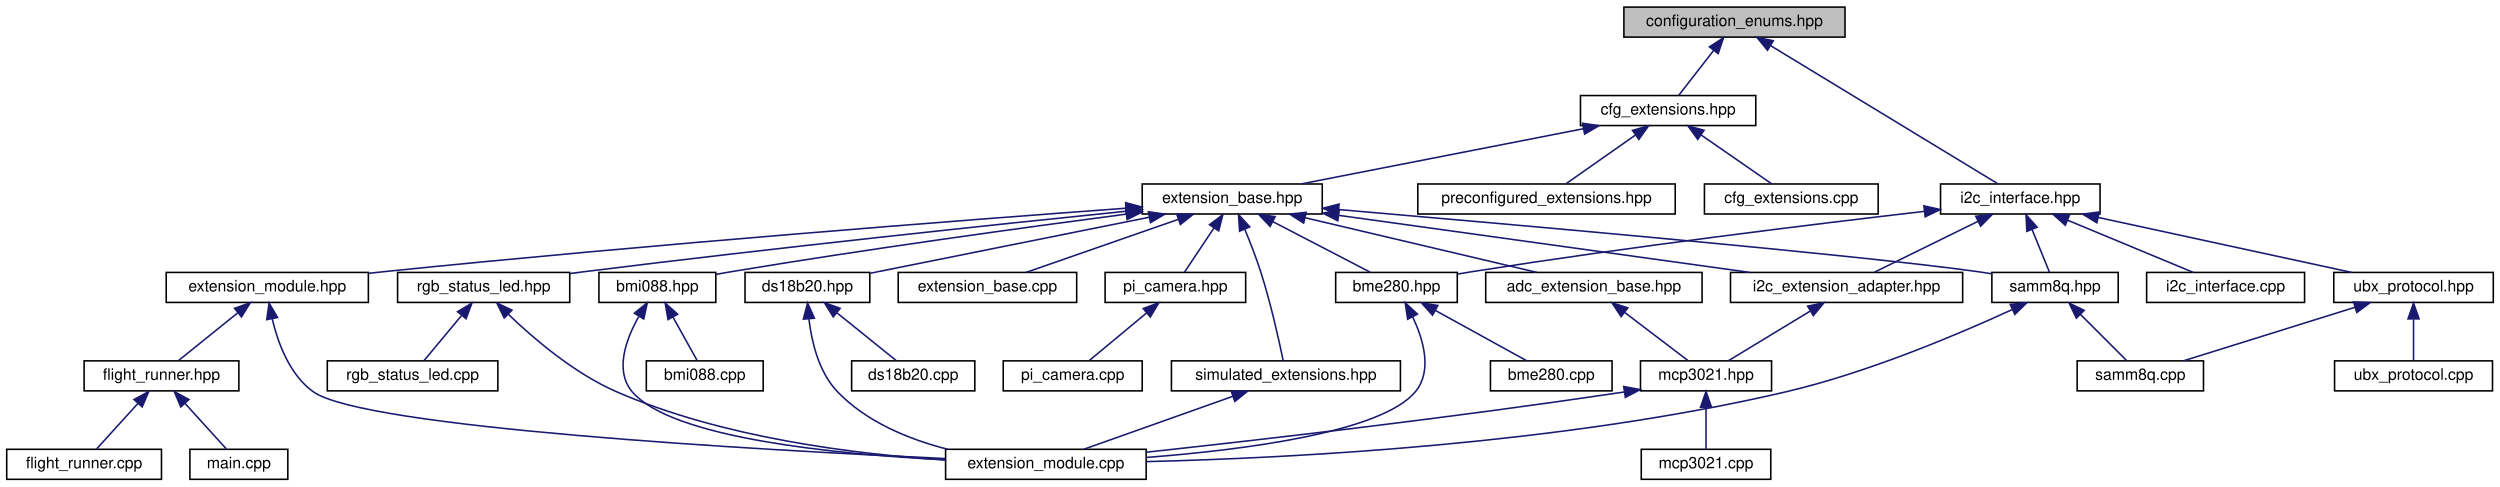
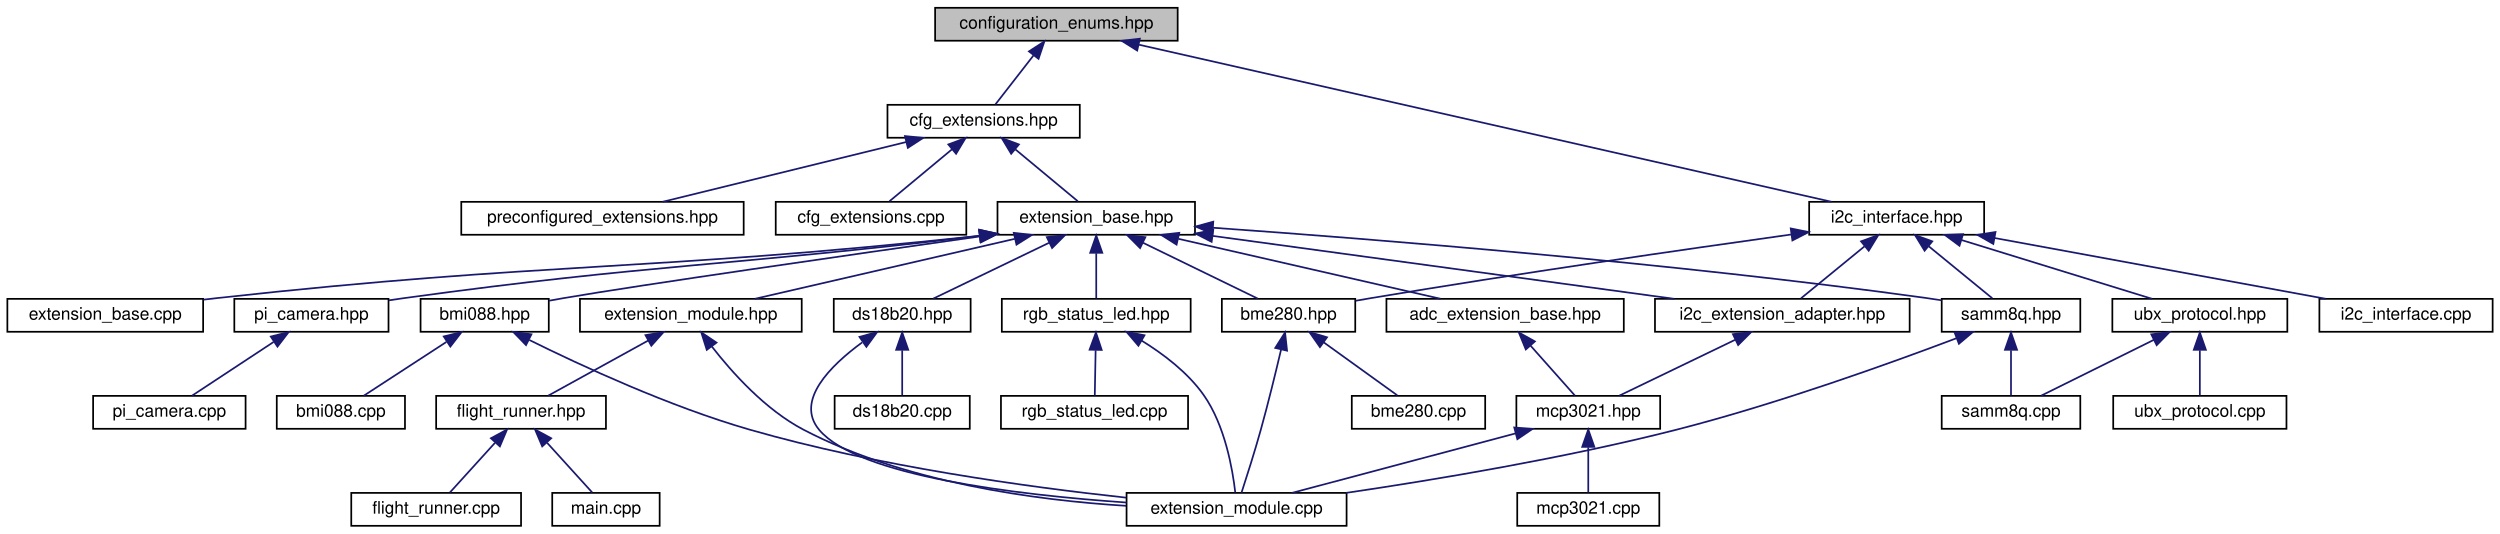
- <svg xmlns="http://www.w3.org/2000/svg" xmlns:xlink="http://www.w3.org/1999/xlink" width="1583pt" height="308pt" viewBox="0.00 0.00 1582.50 308.00">
+ <svg xmlns="http://www.w3.org/2000/svg" xmlns:xlink="http://www.w3.org/1999/xlink" width="1443pt" height="308pt" viewBox="0.00 0.00 1442.50 308.00">
  <g id="graph0" class="graph" transform="scale(1 1) rotate(0) translate(4 304)">
    <g id="node1" class="node">
      <g id="a_node1">
        <a xlink:title=" ">
-           <polygon fill="#bfbfbf" stroke="black" points="1024,-280.5 1024,-299.5 1164,-299.5 1164,-280.5 1024,-280.5" />
-           <text text-anchor="middle" x="1094" y="-287.5" font-family="Helvetica,sans-Serif" font-size="10.00">configuration_enums.hpp</text>
+           <polygon fill="#bfbfbf" stroke="black" points="535.5,-280.5 535.5,-299.5 675.5,-299.5 675.5,-280.5 535.5,-280.5" />
+           <text text-anchor="middle" x="605.5" y="-287.5" font-family="Helvetica,sans-Serif" font-size="10.00">configuration_enums.hpp</text>
        </a>
      </g>
    </g>
    <g id="node2" class="node">
      <g id="a_node2">
        <a xlink:href="cfg__extensions_8hpp.html" target="_top" xlink:title="The header file for the extensions section of the configuration.">
-           <polygon fill="none" stroke="black" points="996.5,-224.5 996.5,-243.5 1107.5,-243.5 1107.5,-224.5 996.5,-224.5" />
-           <text text-anchor="middle" x="1052" y="-231.5" font-family="Helvetica,sans-Serif" font-size="10.00">cfg_extensions.hpp</text>
+           <polygon fill="none" stroke="black" points="508,-224.5 508,-243.5 619,-243.5 619,-224.5 508,-224.5" />
+           <text text-anchor="middle" x="563.5" y="-231.5" font-family="Helvetica,sans-Serif" font-size="10.00">cfg_extensions.hpp</text>
        </a>
      </g>
    </g>
    <g id="edge1" class="edge">
-       <path fill="none" stroke="midnightblue" d="M1080.89,-272.14C1073.57,-262.74 1064.76,-251.4 1058.81,-243.75" />
-       <polygon fill="midnightblue" stroke="midnightblue" points="1078.16,-274.34 1087.06,-280.08 1083.69,-270.04 1078.16,-274.34" />
-     </g>
-     <g id="node29" class="node">
-       <g id="a_node29">
+       <path fill="none" stroke="midnightblue" d="M592.39,-272.14C585.07,-262.74 576.26,-251.4 570.31,-243.75" />
+       <polygon fill="midnightblue" stroke="midnightblue" points="589.66,-274.34 598.56,-280.08 595.19,-270.04 589.66,-274.34" />
+     </g>
+     <g id="node28" class="node">
+       <g id="a_node28">
        <a xlink:href="i2c__interface_8hpp.html" target="_top" xlink:title="A wrapper around I2C communication.">
-           <polygon fill="none" stroke="black" points="1224.5,-168.5 1224.5,-187.5 1325.5,-187.5 1325.5,-168.5 1224.5,-168.5" />
-           <text text-anchor="middle" x="1275" y="-175.5" font-family="Helvetica,sans-Serif" font-size="10.00">i2c_interface.hpp</text>
-         </a>
-       </g>
-     </g>
-     <g id="edge36" class="edge">
-       <path fill="none" stroke="midnightblue" d="M1117.02,-275.01C1155.02,-251.92 1229.73,-206.51 1260.86,-187.59" />
-       <polygon fill="midnightblue" stroke="midnightblue" points="1114.93,-272.18 1108.2,-280.37 1118.57,-278.17 1114.93,-272.18" />
+           <polygon fill="none" stroke="black" points="1040,-168.5 1040,-187.5 1141,-187.5 1141,-168.5 1040,-168.5" />
+           <text text-anchor="middle" x="1090.5" y="-175.5" font-family="Helvetica,sans-Serif" font-size="10.00">i2c_interface.hpp</text>
+         </a>
+       </g>
+     </g>
+     <g id="edge34" class="edge">
+       <path fill="none" stroke="midnightblue" d="M653.2,-278.18C749.54,-256.33 965.6,-207.33 1052.87,-187.53" />
+       <polygon fill="midnightblue" stroke="midnightblue" points="652.13,-274.83 643.15,-280.46 653.68,-281.66 652.13,-274.83" />
    </g>
    <g id="node3" class="node">
      <g id="a_node3">
        <a xlink:href="cfg__extensions_8cpp.html" target="_top" xlink:title="Implements the extensions section of the configuration.">
-           <polygon fill="none" stroke="black" points="1075,-168.5 1075,-187.5 1185,-187.5 1185,-168.5 1075,-168.5" />
-           <text text-anchor="middle" x="1130" y="-175.5" font-family="Helvetica,sans-Serif" font-size="10.00">cfg_extensions.cpp</text>
+           <polygon fill="none" stroke="black" points="443.5,-168.5 443.5,-187.5 553.5,-187.5 553.5,-168.5 443.5,-168.5" />
+           <text text-anchor="middle" x="498.5" y="-175.5" font-family="Helvetica,sans-Serif" font-size="10.00">cfg_extensions.cpp</text>
        </a>
      </g>
    </g>
    <g id="edge2" class="edge">
-       <path fill="none" stroke="midnightblue" d="M1072.77,-218.62C1087.02,-208.76 1105.46,-195.99 1117.5,-187.65" />
-       <polygon fill="midnightblue" stroke="midnightblue" points="1070.76,-215.75 1064.53,-224.32 1074.75,-221.51 1070.76,-215.75" />
+       <path fill="none" stroke="midnightblue" d="M545.23,-217.82C533.58,-208.15 518.9,-195.95 509.13,-187.83" />
+       <polygon fill="midnightblue" stroke="midnightblue" points="543.13,-220.63 553.06,-224.32 547.6,-215.24 543.13,-220.63" />
    </g>
    <g id="node4" class="node">
      <g id="a_node4">
        <a xlink:href="extension__base_8hpp.html" target="_top" xlink:title="The new implementation of the extension system.">
-           <polygon fill="none" stroke="black" points="719,-168.5 719,-187.5 833,-187.5 833,-168.5 719,-168.5" />
-           <text text-anchor="middle" x="776" y="-175.5" font-family="Helvetica,sans-Serif" font-size="10.00">extension_base.hpp</text>
+           <polygon fill="none" stroke="black" points="571.5,-168.5 571.5,-187.5 685.5,-187.5 685.5,-168.5 571.5,-168.5" />
+           <text text-anchor="middle" x="628.5" y="-175.5" font-family="Helvetica,sans-Serif" font-size="10.00">extension_base.hpp</text>
        </a>
      </g>
    </g>
    <g id="edge3" class="edge">
-       <path fill="none" stroke="midnightblue" d="M998.2,-222.47C946.04,-212.27 867.89,-196.98 819.53,-187.52" />
-       <polygon fill="midnightblue" stroke="midnightblue" points="997.78,-225.96 1008.27,-224.44 999.13,-219.09 997.78,-225.96" />
-     </g>
-     <g id="node28" class="node">
-       <g id="a_node28">
+       <path fill="none" stroke="midnightblue" d="M581.77,-217.82C593.42,-208.15 608.1,-195.95 617.87,-187.83" />
+       <polygon fill="midnightblue" stroke="midnightblue" points="579.4,-215.24 573.94,-224.32 583.87,-220.63 579.4,-215.24" />
+     </g>
+     <g id="node27" class="node">
+       <g id="a_node27">
        <a xlink:href="preconfigured__extensions_8hpp.html" target="_top" xlink:title="This file contains preconfigured extension metadata.">
-           <polygon fill="none" stroke="black" points="893.5,-168.5 893.5,-187.5 1056.5,-187.5 1056.5,-168.5 893.5,-168.5" />
-           <text text-anchor="middle" x="975" y="-175.5" font-family="Helvetica,sans-Serif" font-size="10.00">preconfigured_extensions.hpp</text>
-         </a>
-       </g>
-     </g>
-     <g id="edge35" class="edge">
-       <path fill="none" stroke="midnightblue" d="M1031.1,-218.34C1017.09,-208.52 999.12,-195.91 987.34,-187.65" />
-       <polygon fill="midnightblue" stroke="midnightblue" points="1029.43,-221.45 1039.63,-224.32 1033.45,-215.72 1029.43,-221.45" />
+           <polygon fill="none" stroke="black" points="262,-168.5 262,-187.5 425,-187.5 425,-168.5 262,-168.5" />
+           <text text-anchor="middle" x="343.5" y="-175.5" font-family="Helvetica,sans-Serif" font-size="10.00">preconfigured_extensions.hpp</text>
+         </a>
+       </g>
+     </g>
+     <g id="edge33" class="edge">
+       <path fill="none" stroke="midnightblue" d="M518.78,-222.02C477.22,-211.82 416.19,-196.84 378.2,-187.52" />
+       <polygon fill="midnightblue" stroke="midnightblue" points="518.09,-225.46 528.64,-224.44 519.76,-218.66 518.09,-225.46" />
    </g>
    <g id="node5" class="node">
      <g id="a_node5">
        <a xlink:href="adc__extension__base_8hpp.html" target="_top" xlink:title="Generic ADC Extension Wrapper.">
-           <polygon fill="none" stroke="black" points="936.5,-112.5 936.5,-131.5 1073.5,-131.5 1073.5,-112.5 936.5,-112.5" />
-           <text text-anchor="middle" x="1005" y="-119.5" font-family="Helvetica,sans-Serif" font-size="10.00">adc_extension_base.hpp</text>
+           <polygon fill="none" stroke="black" points="796,-112.5 796,-131.5 933,-131.5 933,-112.5 796,-112.5" />
+           <text text-anchor="middle" x="864.5" y="-119.5" font-family="Helvetica,sans-Serif" font-size="10.00">adc_extension_base.hpp</text>
        </a>
      </g>
    </g>
    <g id="edge4" class="edge">
-       <path fill="none" stroke="midnightblue" d="M822.27,-166.09C865.54,-155.89 929.26,-140.86 968.88,-131.52" />
-       <polygon fill="midnightblue" stroke="midnightblue" points="821.22,-162.74 812.29,-168.44 822.82,-169.55 821.22,-162.74" />
+       <path fill="none" stroke="midnightblue" d="M675.91,-166.15C720.5,-155.95 786.35,-140.88 827.28,-131.52" />
+       <polygon fill="midnightblue" stroke="midnightblue" points="674.86,-162.8 665.89,-168.44 676.42,-169.62 674.86,-162.8" />
    </g>
    <g id="node9" class="node">
      <g id="a_node9">
        <a xlink:href="bme280_8hpp.html" target="_top" xlink:title="The BME280 sensor extension.">
-           <polygon fill="none" stroke="black" points="841.5,-112.5 841.5,-131.5 918.5,-131.5 918.5,-112.5 841.5,-112.5" />
-           <text text-anchor="middle" x="880" y="-119.5" font-family="Helvetica,sans-Serif" font-size="10.00">bme280.hpp</text>
+           <polygon fill="none" stroke="black" points="701,-112.5 701,-131.5 778,-131.5 778,-112.5 701,-112.5" />
+           <text text-anchor="middle" x="739.5" y="-119.5" font-family="Helvetica,sans-Serif" font-size="10.00">bme280.hpp</text>
        </a>
      </g>
    </g>
    <g id="edge8" class="edge">
-       <path fill="none" stroke="midnightblue" d="M801.83,-163.59C821.06,-153.61 846.74,-140.27 863.33,-131.65" />
-       <polygon fill="midnightblue" stroke="midnightblue" points="799.97,-160.61 792.71,-168.32 803.2,-166.82 799.97,-160.61" />
+       <path fill="none" stroke="midnightblue" d="M655.51,-163.86C676.09,-153.85 703.84,-140.35 721.71,-131.65" />
+       <polygon fill="midnightblue" stroke="midnightblue" points="653.8,-160.8 646.33,-168.32 656.86,-167.1 653.8,-160.8" />
    </g>
    <g id="node11" class="node">
      <g id="a_node11">
        <a xlink:href="bmi088_8hpp.html" target="_top" xlink:title="Extension for the Bosch BMI088 IMU.">
-           <polygon fill="none" stroke="black" points="375,-112.5 375,-131.5 449,-131.5 449,-112.5 375,-112.5" />
-           <text text-anchor="middle" x="412" y="-119.5" font-family="Helvetica,sans-Serif" font-size="10.00">bmi088.hpp</text>
+           <polygon fill="none" stroke="black" points="238.5,-112.5 238.5,-131.5 312.5,-131.5 312.5,-112.5 238.5,-112.5" />
+           <text text-anchor="middle" x="275.5" y="-119.5" font-family="Helvetica,sans-Serif" font-size="10.00">bmi088.hpp</text>
        </a>
      </g>
    </g>
    <g id="edge11" class="edge">
-       <path fill="none" stroke="midnightblue" d="M708.89,-168.43C644.63,-159.99 545.01,-146.33 459,-132 455.8,-131.47 452.49,-130.89 449.17,-130.29" />
-       <polygon fill="midnightblue" stroke="midnightblue" points="708.52,-171.91 718.89,-169.74 709.43,-164.97 708.52,-171.91" />
+       <path fill="none" stroke="midnightblue" d="M561.34,-167.54C485.33,-156.76 366.28,-139.66 321.5,-132 318.61,-131.51 315.63,-130.97 312.63,-130.42" />
+       <polygon fill="midnightblue" stroke="midnightblue" points="560.91,-171.01 571.31,-168.95 561.9,-164.08 560.91,-171.01" />
    </g>
    <g id="node13" class="node">
      <g id="a_node13">
        <a xlink:href="ds18b20_8hpp.html" target="_top" xlink:title="DS18B20 extension header file.">
-           <polygon fill="none" stroke="black" points="467.5,-112.5 467.5,-131.5 546.5,-131.5 546.5,-112.5 467.5,-112.5" />
-           <text text-anchor="middle" x="507" y="-119.5" font-family="Helvetica,sans-Serif" font-size="10.00">ds18b20.hpp</text>
+           <polygon fill="none" stroke="black" points="477,-112.5 477,-131.5 556,-131.5 556,-112.5 477,-112.5" />
+           <text text-anchor="middle" x="516.5" y="-119.5" font-family="Helvetica,sans-Serif" font-size="10.00">ds18b20.hpp</text>
        </a>
      </g>
    </g>
    <g id="edge14" class="edge">
-       <path fill="none" stroke="midnightblue" d="M723.38,-166.44C671.59,-156.04 593.63,-140.39 546.79,-130.99" />
-       <polygon fill="midnightblue" stroke="midnightblue" points="722.88,-169.91 733.38,-168.44 724.26,-163.04 722.88,-169.91" />
+       <path fill="none" stroke="midnightblue" d="M601.25,-163.86C580.48,-153.85 552.48,-140.35 534.45,-131.65" />
+       <polygon fill="midnightblue" stroke="midnightblue" points="599.98,-167.13 610.51,-168.32 603.02,-160.83 599.98,-167.13" />
    </g>
    <g id="node15" class="node">
      <g id="a_node15">
        <a xlink:href="extension__base_8cpp.html" target="_top" xlink:title="The new implementation of the extension system.">
-           <polygon fill="none" stroke="black" points="564.5,-112.5 564.5,-131.5 677.5,-131.5 677.5,-112.5 564.5,-112.5" />
-           <text text-anchor="middle" x="621" y="-119.5" font-family="Helvetica,sans-Serif" font-size="10.00">extension_base.cpp</text>
+           <polygon fill="none" stroke="black" points="0,-112.5 0,-131.5 113,-131.5 113,-112.5 0,-112.5" />
+           <text text-anchor="middle" x="56.5" y="-119.5" font-family="Helvetica,sans-Serif" font-size="10.00">extension_base.cpp</text>
        </a>
      </g>
    </g>
    <g id="edge17" class="edge">
-       <path fill="none" stroke="midnightblue" d="M741.67,-165.04C712.5,-154.88 671.36,-140.55 645.45,-131.52" />
-       <polygon fill="midnightblue" stroke="midnightblue" points="740.84,-168.46 751.44,-168.44 743.15,-161.85 740.84,-168.46" />
+       <path fill="none" stroke="midnightblue" d="M561.24,-167.92C365.3,-146.92 313.73,-153.14 121.5,-132 118.78,-131.7 116,-131.38 113.2,-131.04" />
+       <polygon fill="midnightblue" stroke="midnightblue" points="560.97,-171.41 571.29,-169.01 561.72,-164.45 560.97,-171.41" />
    </g>
    <g id="node16" class="node">
      <g id="a_node16">
        <a xlink:href="i2c__extension__adapter_8hpp.html" target="_top" xlink:title="Adapter for I2C Extensions.">
-           <polygon fill="none" stroke="black" points="1091.5,-112.5 1091.5,-131.5 1238.5,-131.5 1238.5,-112.5 1091.5,-112.5" />
-           <text text-anchor="middle" x="1165" y="-119.5" font-family="Helvetica,sans-Serif" font-size="10.00">i2c_extension_adapter.hpp</text>
+           <polygon fill="none" stroke="black" points="951,-112.5 951,-131.5 1098,-131.5 1098,-112.5 951,-112.5" />
+           <text text-anchor="middle" x="1024.5" y="-119.5" font-family="Helvetica,sans-Serif" font-size="10.00">i2c_extension_adapter.hpp</text>
        </a>
      </g>
    </g>
    <g id="edge18" class="edge">
-       <path fill="none" stroke="midnightblue" d="M843.44,-167.64C916.69,-157.47 1032.68,-141.37 1103.51,-131.54" />
-       <polygon fill="midnightblue" stroke="midnightblue" points="842.82,-164.19 833.4,-169.03 843.78,-171.12 842.82,-164.19" />
+       <path fill="none" stroke="midnightblue" d="M695.87,-167.81C770.44,-157.64 889.64,-141.39 962.13,-131.5" />
+       <polygon fill="midnightblue" stroke="midnightblue" points="695.09,-164.39 685.66,-169.21 696.04,-171.32 695.09,-164.39" />
    </g>
    <g id="node17" class="node">
      <g id="a_node17">
        <a xlink:href="pi__camera_8hpp.html" target="_top" xlink:title="Raspberry Pi Camera Extension.">
-           <polygon fill="none" stroke="black" points="695.5,-112.5 695.5,-131.5 784.5,-131.5 784.5,-112.5 695.5,-112.5" />
-           <text text-anchor="middle" x="740" y="-119.5" font-family="Helvetica,sans-Serif" font-size="10.00">pi_camera.hpp</text>
+           <polygon fill="none" stroke="black" points="131,-112.5 131,-131.5 220,-131.5 220,-112.5 131,-112.5" />
+           <text text-anchor="middle" x="175.5" y="-119.5" font-family="Helvetica,sans-Serif" font-size="10.00">pi_camera.hpp</text>
        </a>
      </g>
    </g>
    <g id="edge20" class="edge">
-       <path fill="none" stroke="midnightblue" d="M764.38,-159.57C758.18,-150.27 750.83,-139.25 745.83,-131.75" />
-       <polygon fill="midnightblue" stroke="midnightblue" points="761.6,-161.7 770.06,-168.08 767.42,-157.82 761.6,-161.7" />
+       <path fill="none" stroke="midnightblue" d="M561.35,-167.89C413.06,-150.03 373.81,-151.81 229.5,-132 226.49,-131.59 223.38,-131.14 220.26,-130.66" />
+       <polygon fill="midnightblue" stroke="midnightblue" points="560.93,-171.37 571.28,-169.1 561.77,-164.42 560.93,-171.37" />
    </g>
    <g id="node19" class="node">
      <g id="a_node19">
        <a xlink:href="rgb__status__led_8hpp.html" target="_top" xlink:title=" ">
-           <polygon fill="none" stroke="black" points="247.5,-112.5 247.5,-131.5 356.5,-131.5 356.5,-112.5 247.5,-112.5" />
-           <text text-anchor="middle" x="302" y="-119.5" font-family="Helvetica,sans-Serif" font-size="10.00">rgb_status_led.hpp</text>
+           <polygon fill="none" stroke="black" points="574,-112.5 574,-131.5 683,-131.5 683,-112.5 574,-112.5" />
+           <text text-anchor="middle" x="628.5" y="-119.5" font-family="Helvetica,sans-Serif" font-size="10.00">rgb_status_led.hpp</text>
        </a>
      </g>
    </g>
    <g id="edge22" class="edge">
-       <path fill="none" stroke="midnightblue" d="M708.8,-170.26C627.53,-161.96 486.61,-147.1 366,-132 362.99,-131.62 359.91,-131.23 356.8,-130.82" />
-       <polygon fill="midnightblue" stroke="midnightblue" points="708.59,-173.75 718.89,-171.29 709.3,-166.79 708.59,-173.75" />
+       <path fill="none" stroke="midnightblue" d="M628.5,-157.8C628.5,-148.91 628.5,-138.78 628.5,-131.75" />
+       <polygon fill="midnightblue" stroke="midnightblue" points="625,-158.08 628.5,-168.08 632,-158.08 625,-158.08" />
    </g>
    <g id="node21" class="node">
      <g id="a_node21">
        <a xlink:href="samm8q_8hpp.html" target="_top" xlink:title="SAM-M8Q GPS extension (I2C).">
-           <polygon fill="none" stroke="black" points="1257,-112.5 1257,-131.5 1337,-131.5 1337,-112.5 1257,-112.5" />
-           <text text-anchor="middle" x="1297" y="-119.5" font-family="Helvetica,sans-Serif" font-size="10.00">samm8q.hpp</text>
+           <polygon fill="none" stroke="black" points="1116.5,-112.5 1116.5,-131.5 1196.5,-131.5 1196.5,-112.5 1116.5,-112.5" />
+           <text text-anchor="middle" x="1156.5" y="-119.5" font-family="Helvetica,sans-Serif" font-size="10.00">samm8q.hpp</text>
        </a>
      </g>
    </g>
    <g id="edge25" class="edge">
-       <path fill="none" stroke="midnightblue" d="M843.49,-171.29C954.69,-161.77 1171.71,-142.62 1248,-132 1250.91,-131.59 1253.92,-131.14 1256.93,-130.65" />
-       <polygon fill="midnightblue" stroke="midnightblue" points="843.06,-167.82 833.39,-172.16 843.65,-174.79 843.06,-167.82" />
+       <path fill="none" stroke="midnightblue" d="M695.94,-172.54C788.86,-165.98 961.36,-152.24 1107.5,-132 1110.41,-131.6 1113.42,-131.14 1116.44,-130.66" />
+       <polygon fill="midnightblue" stroke="midnightblue" points="695.56,-169.06 685.83,-173.25 696.05,-176.04 695.56,-169.06" />
    </g>
    <g id="node23" class="node">
      <g id="a_node23">
-         <a xlink:href="simulated__extensions_8hpp.html" target="_top" xlink:title="This contains the simulated extensions for testing the flight system.">
-           <polygon fill="none" stroke="black" points="737.5,-56.5 737.5,-75.5 882.5,-75.5 882.5,-56.5 737.5,-56.5" />
-           <text text-anchor="middle" x="810" y="-63.5" font-family="Helvetica,sans-Serif" font-size="10.00">simulated_extensions.hpp</text>
+         <a xlink:href="extension__module_8hpp.html" target="_top" xlink:title="This is the header file for the new extension module.">
+           <polygon fill="none" stroke="black" points="330.5,-112.5 330.5,-131.5 458.5,-131.5 458.5,-112.5 330.5,-112.5" />
+           <text text-anchor="middle" x="394.5" y="-119.5" font-family="Helvetica,sans-Serif" font-size="10.00">extension_module.hpp</text>
        </a>
      </g>
    </g>
    <g id="edge28" class="edge">
-       <path fill="none" stroke="midnightblue" d="M783.9,-158.93C787.28,-150.79 791.1,-141.01 794,-132 800.4,-112.08 805.71,-88.04 808.3,-75.52" />
-       <polygon fill="midnightblue" stroke="midnightblue" points="780.66,-157.6 779.96,-168.17 787.1,-160.34 780.66,-157.6" />
-     </g>
-     <g id="node24" class="node">
-       <g id="a_node24">
-         <a xlink:href="extension__module_8hpp.html" target="_top" xlink:title="This is the header file for the new extension module.">
-           <polygon fill="none" stroke="black" points="101,-112.5 101,-131.5 229,-131.5 229,-112.5 101,-112.5" />
-           <text text-anchor="middle" x="165" y="-119.5" font-family="Helvetica,sans-Serif" font-size="10.00">extension_module.hpp</text>
-         </a>
-       </g>
-     </g>
-     <g id="edge30" class="edge">
-       <path fill="none" stroke="midnightblue" d="M708.57,-172.16C606.75,-164.68 407.71,-149.32 239,-132 235.78,-131.67 232.49,-131.32 229.16,-130.95" />
-       <polygon fill="midnightblue" stroke="midnightblue" points="708.48,-175.67 718.71,-172.91 709,-168.69 708.48,-175.67" />
+       <path fill="none" stroke="midnightblue" d="M581.5,-166.15C537.28,-155.95 471.98,-140.88 431.4,-131.52" />
+       <polygon fill="midnightblue" stroke="midnightblue" points="580.89,-169.61 591.42,-168.44 582.47,-162.78 580.89,-169.61" />
    </g>
    <g id="node6" class="node">
      <g id="a_node6">
        <a xlink:href="mcp3021_8hpp.html" target="_top" xlink:title="MCP3021 I2C ADC Driver.">
-           <polygon fill="none" stroke="black" points="1034.5,-56.5 1034.5,-75.5 1117.5,-75.5 1117.5,-56.5 1034.5,-56.5" />
-           <text text-anchor="middle" x="1076" y="-63.5" font-family="Helvetica,sans-Serif" font-size="10.00">mcp3021.hpp</text>
+           <polygon fill="none" stroke="black" points="871,-56.5 871,-75.5 954,-75.5 954,-56.5 871,-56.5" />
+           <text text-anchor="middle" x="912.5" y="-63.5" font-family="Helvetica,sans-Serif" font-size="10.00">mcp3021.hpp</text>
        </a>
      </g>
    </g>
    <g id="edge5" class="edge">
-       <path fill="none" stroke="midnightblue" d="M1024.59,-106.1C1037.37,-96.38 1053.61,-84.03 1064.39,-75.83" />
-       <polygon fill="midnightblue" stroke="midnightblue" points="1022.25,-103.48 1016.41,-112.32 1026.49,-109.06 1022.25,-103.48" />
+       <path fill="none" stroke="midnightblue" d="M879.23,-104.43C887.64,-94.97 897.85,-83.48 904.72,-75.75" />
+       <polygon fill="midnightblue" stroke="midnightblue" points="876.45,-102.28 872.43,-112.08 881.69,-106.93 876.45,-102.28" />
    </g>
    <g id="node7" class="node">
      <g id="a_node7">
        <a xlink:href="mcp3021_8cpp.html" target="_top" xlink:title="MCP3021 I2C ADC Driver.">
-           <polygon fill="none" stroke="black" points="1035,-0.5 1035,-19.5 1117,-19.5 1117,-0.5 1035,-0.5" />
-           <text text-anchor="middle" x="1076" y="-7.5" font-family="Helvetica,sans-Serif" font-size="10.00">mcp3021.cpp</text>
+           <polygon fill="none" stroke="black" points="871.5,-0.5 871.5,-19.5 953.5,-19.5 953.5,-0.5 871.5,-0.5" />
+           <text text-anchor="middle" x="912.5" y="-7.5" font-family="Helvetica,sans-Serif" font-size="10.00">mcp3021.cpp</text>
        </a>
      </g>
    </g>
    <g id="edge6" class="edge">
-       <path fill="none" stroke="midnightblue" d="M1076,-45.8C1076,-36.91 1076,-26.78 1076,-19.75" />
-       <polygon fill="midnightblue" stroke="midnightblue" points="1072.5,-46.08 1076,-56.08 1079.5,-46.08 1072.5,-46.08" />
+       <path fill="none" stroke="midnightblue" d="M912.5,-45.8C912.5,-36.91 912.5,-26.78 912.5,-19.75" />
+       <polygon fill="midnightblue" stroke="midnightblue" points="909,-46.08 912.5,-56.08 916,-46.08 909,-46.08" />
    </g>
    <g id="node8" class="node">
      <g id="a_node8">
        <a xlink:href="extension__module_8cpp.html" target="_top" xlink:title="The implementation of the new extension module.">
-           <polygon fill="none" stroke="black" points="594.5,-0.5 594.5,-19.5 721.5,-19.5 721.5,-0.5 594.5,-0.5" />
-           <text text-anchor="middle" x="658" y="-7.5" font-family="Helvetica,sans-Serif" font-size="10.00">extension_module.cpp</text>
+           <polygon fill="none" stroke="black" points="646,-0.5 646,-19.5 773,-19.5 773,-0.5 646,-0.5" />
+           <text text-anchor="middle" x="709.5" y="-7.5" font-family="Helvetica,sans-Serif" font-size="10.00">extension_module.cpp</text>
        </a>
      </g>
    </g>
    <g id="edge7" class="edge">
-       <path fill="none" stroke="midnightblue" d="M1024.18,-55.79C912.31,-39.09 792.97,-25.41 721.64,-17.68" />
-       <polygon fill="midnightblue" stroke="midnightblue" points="1023.88,-59.28 1034.29,-57.31 1024.92,-52.36 1023.88,-59.28" />
+       <path fill="none" stroke="midnightblue" d="M870.51,-53.83C832.18,-43.63 776.35,-28.78 741.52,-19.52" />
+       <polygon fill="midnightblue" stroke="midnightblue" points="869.77,-57.26 880.33,-56.44 871.57,-50.49 869.77,-57.26" />
    </g>
    <g id="edge10" class="edge">
-       <path fill="none" stroke="midnightblue" d="M890.18,-103.48C897,-89.17 902.93,-69.23 892,-56 870.76,-30.28 783.44,-19.11 721.71,-14.36" />
-       <polygon fill="midnightblue" stroke="midnightblue" points="887.08,-101.85 885.5,-112.33 893.27,-105.12 887.08,-101.85" />
+       <path fill="none" stroke="midnightblue" d="M735.15,-102.06C732.09,-89.05 727.79,-71.41 723.5,-56 719.95,-43.23 715.28,-28.6 712.34,-19.58" />
+       <polygon fill="midnightblue" stroke="midnightblue" points="731.82,-103.18 737.49,-112.12 738.64,-101.59 731.82,-103.18" />
    </g>
    <g id="node10" class="node">
      <g id="a_node10">
        <a xlink:href="bme280_8cpp.html" target="_top" xlink:title="BME280 sensor extension.">
-           <polygon fill="none" stroke="black" points="939.5,-56.5 939.5,-75.5 1016.5,-75.5 1016.5,-56.5 939.5,-56.5" />
-           <text text-anchor="middle" x="978" y="-63.5" font-family="Helvetica,sans-Serif" font-size="10.00">bme280.cpp</text>
+           <polygon fill="none" stroke="black" points="776,-56.5 776,-75.5 853,-75.5 853,-56.5 776,-56.5" />
+           <text text-anchor="middle" x="814.5" y="-63.5" font-family="Helvetica,sans-Serif" font-size="10.00">bme280.cpp</text>
        </a>
      </g>
    </g>
    <g id="edge9" class="edge">
-       <path fill="none" stroke="midnightblue" d="M904.59,-107.45C922.68,-97.48 946.73,-84.23 962.29,-75.65" />
-       <polygon fill="midnightblue" stroke="midnightblue" points="902.81,-104.43 895.75,-112.32 906.19,-110.56 902.81,-104.43" />
+       <path fill="none" stroke="midnightblue" d="M759.81,-106.38C773.36,-96.62 790.74,-84.11 802.23,-75.83" />
+       <polygon fill="midnightblue" stroke="midnightblue" points="757.62,-103.64 751.55,-112.32 761.71,-109.32 757.62,-103.64" />
    </g>
    <g id="edge13" class="edge">
-       <path fill="none" stroke="midnightblue" d="M400.18,-103.51C392.14,-89.22 384.8,-69.28 396,-56 420.87,-26.49 525.08,-16.33 594.33,-12.84" />
-       <polygon fill="midnightblue" stroke="midnightblue" points="397.41,-105.68 405.64,-112.35 403.37,-102 397.41,-105.68" />
+       <path fill="none" stroke="midnightblue" d="M301.27,-107.76C331.12,-92.96 382.15,-69.34 428.5,-56 501.5,-34.99 588.17,-22.98 645.76,-16.75" />
+       <polygon fill="midnightblue" stroke="midnightblue" points="299.36,-104.8 291.99,-112.41 302.5,-111.05 299.36,-104.8" />
    </g>
    <g id="node12" class="node">
      <g id="a_node12">
        <a xlink:href="bmi088_8cpp.html" target="_top" xlink:title="Implementation of the BMI088 extension.">
-           <polygon fill="none" stroke="black" points="405,-56.5 405,-75.5 479,-75.5 479,-56.5 405,-56.5" />
-           <text text-anchor="middle" x="442" y="-63.5" font-family="Helvetica,sans-Serif" font-size="10.00">bmi088.cpp</text>
+           <polygon fill="none" stroke="black" points="155.5,-56.5 155.5,-75.5 229.5,-75.5 229.5,-56.5 155.5,-56.5" />
+           <text text-anchor="middle" x="192.5" y="-63.5" font-family="Helvetica,sans-Serif" font-size="10.00">bmi088.cpp</text>
        </a>
      </g>
    </g>
    <g id="edge12" class="edge">
-       <path fill="none" stroke="midnightblue" d="M421.85,-103.27C426.97,-94.05 433.02,-83.17 437.14,-75.75" />
-       <polygon fill="midnightblue" stroke="midnightblue" points="418.75,-101.64 416.95,-112.08 424.87,-105.04 418.75,-101.64" />
+       <path fill="none" stroke="midnightblue" d="M253.4,-106.62C238.24,-96.76 218.62,-83.99 205.8,-75.65" />
+       <polygon fill="midnightblue" stroke="midnightblue" points="251.87,-109.8 262.16,-112.32 255.69,-103.94 251.87,-109.8" />
    </g>
    <g id="edge16" class="edge">
-       <path fill="none" stroke="midnightblue" d="M507.96,-101.94C509.67,-87.58 514.2,-68.33 526,-56 544.33,-36.84 571.13,-25.84 595.8,-19.52" />
-       <polygon fill="midnightblue" stroke="midnightblue" points="504.45,-101.92 507.11,-112.18 511.43,-102.5 504.45,-101.92" />
+       <path fill="none" stroke="midnightblue" d="M493.38,-106.36C475.05,-92.95 454.64,-72.69 468.5,-56 490.66,-29.31 582.31,-18.37 645.97,-13.94" />
+       <polygon fill="midnightblue" stroke="midnightblue" points="491.84,-109.55 502.05,-112.35 495.82,-103.79 491.84,-109.55" />
    </g>
    <g id="node14" class="node">
      <g id="a_node14">
        <a xlink:href="ds18b20_8cpp.html" target="_top" xlink:title="DS18B20 extension.">
-           <polygon fill="none" stroke="black" points="535,-56.5 535,-75.5 613,-75.5 613,-56.5 535,-56.5" />
-           <text text-anchor="middle" x="574" y="-63.5" font-family="Helvetica,sans-Serif" font-size="10.00">ds18b20.cpp</text>
+           <polygon fill="none" stroke="black" points="477.5,-56.5 477.5,-75.5 555.5,-75.5 555.5,-56.5 477.5,-56.5" />
+           <text text-anchor="middle" x="516.5" y="-63.5" font-family="Helvetica,sans-Serif" font-size="10.00">ds18b20.cpp</text>
        </a>
      </g>
    </g>
    <g id="edge15" class="edge">
-       <path fill="none" stroke="midnightblue" d="M525.83,-105.82C537.84,-96.15 552.97,-83.95 563.04,-75.83" />
-       <polygon fill="midnightblue" stroke="midnightblue" points="523.35,-103.32 517.76,-112.32 527.75,-108.77 523.35,-103.32" />
+       <path fill="none" stroke="midnightblue" d="M516.5,-101.8C516.5,-92.91 516.5,-82.78 516.5,-75.75" />
+       <polygon fill="midnightblue" stroke="midnightblue" points="513,-102.08 516.5,-112.08 520,-102.08 513,-102.08" />
    </g>
    <g id="edge19" class="edge">
-       <path fill="none" stroke="midnightblue" d="M1141.76,-106.9C1125.44,-97 1104.13,-84.07 1090.26,-75.65" />
-       <polygon fill="midnightblue" stroke="midnightblue" points="1140.34,-110.13 1150.7,-112.32 1143.97,-104.14 1140.34,-110.13" />
+       <path fill="none" stroke="midnightblue" d="M997.25,-107.86C976.48,-97.85 948.48,-84.35 930.45,-75.65" />
+       <polygon fill="midnightblue" stroke="midnightblue" points="995.98,-111.13 1006.51,-112.32 999.02,-104.83 995.98,-111.13" />
    </g>
    <g id="node18" class="node">
      <g id="a_node18">
        <a xlink:href="pi__camera_8cpp.html" target="_top" xlink:title="Raspberry Pi Camera Extension.">
-           <polygon fill="none" stroke="black" points="631,-56.5 631,-75.5 719,-75.5 719,-56.5 631,-56.5" />
-           <text text-anchor="middle" x="675" y="-63.5" font-family="Helvetica,sans-Serif" font-size="10.00">pi_camera.cpp</text>
+           <polygon fill="none" stroke="black" points="49.5,-56.5 49.5,-75.5 137.5,-75.5 137.5,-56.5 49.5,-56.5" />
+           <text text-anchor="middle" x="93.5" y="-63.5" font-family="Helvetica,sans-Serif" font-size="10.00">pi_camera.cpp</text>
        </a>
      </g>
    </g>
    <g id="edge21" class="edge">
-       <path fill="none" stroke="midnightblue" d="M721.73,-105.82C710.08,-96.15 695.4,-83.95 685.63,-75.83" />
-       <polygon fill="midnightblue" stroke="midnightblue" points="719.63,-108.63 729.56,-112.32 724.1,-103.24 719.63,-108.63" />
+       <path fill="none" stroke="midnightblue" d="M153.67,-106.62C138.69,-96.76 119.3,-83.99 106.64,-75.65" />
+       <polygon fill="midnightblue" stroke="midnightblue" points="152.05,-109.75 162.33,-112.32 155.9,-103.9 152.05,-109.75" />
    </g>
    <g id="edge24" class="edge">
-       <path fill="none" stroke="midnightblue" d="M317.65,-104.95C333.43,-89.79 359.23,-67.68 386,-56 453.35,-26.63 537.72,-16.3 594.49,-12.74" />
-       <polygon fill="midnightblue" stroke="midnightblue" points="315.01,-102.64 310.36,-112.15 319.93,-107.62 315.01,-102.64" />
+       <path fill="none" stroke="midnightblue" d="M654.65,-107.42C667.14,-99.73 681.32,-89.04 690.5,-76 702.82,-58.51 707.23,-33.03 708.74,-19.77" />
+       <polygon fill="midnightblue" stroke="midnightblue" points="652.84,-104.42 645.96,-112.48 656.36,-110.48 652.84,-104.42" />
    </g>
    <g id="node20" class="node">
      <g id="a_node20">
        <a xlink:href="rgb__status__led_8cpp.html" target="_top" xlink:title="RGB Status LED extension source file.">
-           <polygon fill="none" stroke="black" points="203,-56.5 203,-75.5 311,-75.5 311,-56.5 203,-56.5" />
-           <text text-anchor="middle" x="257" y="-63.5" font-family="Helvetica,sans-Serif" font-size="10.00">rgb_status_led.cpp</text>
+           <polygon fill="none" stroke="black" points="573.5,-56.5 573.5,-75.5 681.5,-75.5 681.5,-56.5 573.5,-56.5" />
+           <text text-anchor="middle" x="627.5" y="-63.5" font-family="Helvetica,sans-Serif" font-size="10.00">rgb_status_led.cpp</text>
        </a>
      </g>
    </g>
    <g id="edge23" class="edge">
-       <path fill="none" stroke="midnightblue" d="M287.95,-104.14C280.11,-94.74 270.67,-83.4 264.29,-75.75" />
-       <polygon fill="midnightblue" stroke="midnightblue" points="285.48,-106.64 294.57,-112.08 290.86,-102.16 285.48,-106.64" />
+       <path fill="none" stroke="midnightblue" d="M628.14,-101.8C627.98,-92.91 627.79,-82.78 627.66,-75.75" />
+       <polygon fill="midnightblue" stroke="midnightblue" points="624.65,-102.15 628.33,-112.08 631.65,-102.02 624.65,-102.15" />
    </g>
    <g id="edge27" class="edge">
-       <path fill="none" stroke="midnightblue" d="M1269.73,-107.93C1236.74,-92.75 1179.13,-68.23 1127,-56 984.85,-22.65 812.91,-13.93 721.84,-11.71" />
-       <polygon fill="midnightblue" stroke="midnightblue" points="1268.6,-111.27 1279.14,-112.32 1271.56,-104.92 1268.6,-111.27" />
+       <path fill="none" stroke="midnightblue" d="M1125.08,-108.8C1087.24,-94.48 1021.52,-70.82 963.5,-56 899.28,-39.6 824.42,-27.12 772.69,-19.51" />
+       <polygon fill="midnightblue" stroke="midnightblue" points="1123.94,-112.11 1134.53,-112.4 1126.44,-105.57 1123.94,-112.11" />
    </g>
    <g id="node22" class="node">
      <g id="a_node22">
        <a xlink:href="samm8q_8cpp.html" target="_top" xlink:title="The SAM-M8Q GPS extension (I2C).">
-           <polygon fill="none" stroke="black" points="1311,-56.5 1311,-75.5 1391,-75.5 1391,-56.5 1311,-56.5" />
-           <text text-anchor="middle" x="1351" y="-63.5" font-family="Helvetica,sans-Serif" font-size="10.00">samm8q.cpp</text>
+           <polygon fill="none" stroke="black" points="1116.5,-56.5 1116.5,-75.5 1196.5,-75.5 1196.5,-56.5 1116.5,-56.5" />
+           <text text-anchor="middle" x="1156.5" y="-63.5" font-family="Helvetica,sans-Serif" font-size="10.00">samm8q.cpp</text>
        </a>
      </g>
    </g>
    <g id="edge26" class="edge">
-       <path fill="none" stroke="midnightblue" d="M1313,-105C1322.57,-95.43 1334.36,-83.64 1342.25,-75.75" />
-       <polygon fill="midnightblue" stroke="midnightblue" points="1310.51,-102.54 1305.92,-112.08 1315.46,-107.49 1310.51,-102.54" />
+       <path fill="none" stroke="midnightblue" d="M1156.5,-101.8C1156.5,-92.91 1156.5,-82.78 1156.5,-75.75" />
+       <polygon fill="midnightblue" stroke="midnightblue" points="1153,-102.08 1156.5,-112.08 1160,-102.08 1153,-102.08" />
+     </g>
+     <g id="edge32" class="edge">
+       <path fill="none" stroke="midnightblue" d="M406.52,-104.12C418.25,-89.01 437.51,-67.5 459.5,-56 517.83,-25.5 593.12,-15.27 645.77,-12.04" />
+       <polygon fill="midnightblue" stroke="midnightblue" points="403.7,-102.06 400.52,-112.16 409.31,-106.24 403.7,-102.06" />
+     </g>
+     <g id="node24" class="node">
+       <g id="a_node24">
+         <a xlink:href="flight__runner_8hpp.html" target="_top" xlink:title=" ">
+           <polygon fill="none" stroke="black" points="247.5,-56.5 247.5,-75.5 345.5,-75.5 345.5,-56.5 247.5,-56.5" />
+           <text text-anchor="middle" x="296.5" y="-63.5" font-family="Helvetica,sans-Serif" font-size="10.00">flight_runner.hpp</text>
+         </a>
+       </g>
    </g>
    <g id="edge29" class="edge">
-       <path fill="none" stroke="midnightblue" d="M776.33,-53.04C747.73,-42.88 707.39,-28.55 681.97,-19.52" />
-       <polygon fill="midnightblue" stroke="midnightblue" points="775.32,-56.39 785.92,-56.44 777.66,-49.8 775.32,-56.39" />
-     </g>
-     <g id="edge34" class="edge">
-       <path fill="none" stroke="midnightblue" d="M168.08,-102.27C171.62,-87.19 178.99,-66.8 194,-56 225.78,-33.13 474.61,-19.12 594.22,-13.65" />
-       <polygon fill="midnightblue" stroke="midnightblue" points="164.65,-101.6 166.13,-112.09 171.51,-102.96 164.65,-101.6" />
+       <path fill="none" stroke="midnightblue" d="M369.91,-107.45C351.82,-97.48 327.77,-84.23 312.21,-75.65" />
+       <polygon fill="midnightblue" stroke="midnightblue" points="368.31,-110.56 378.75,-112.32 371.69,-104.43 368.31,-110.56" />
    </g>
    <g id="node25" class="node">
      <g id="a_node25">
-         <a xlink:href="flight__runner_8hpp.html" target="_top" xlink:title=" ">
-           <polygon fill="none" stroke="black" points="49,-56.5 49,-75.5 147,-75.5 147,-56.5 49,-56.5" />
-           <text text-anchor="middle" x="98" y="-63.5" font-family="Helvetica,sans-Serif" font-size="10.00">flight_runner.hpp</text>
-         </a>
-       </g>
-     </g>
-     <g id="edge31" class="edge">
-       <path fill="none" stroke="midnightblue" d="M146.17,-105.82C134.16,-96.15 119.03,-83.95 108.96,-75.83" />
-       <polygon fill="midnightblue" stroke="midnightblue" points="144.25,-108.77 154.24,-112.32 148.65,-103.32 144.25,-108.77" />
+         <a xlink:href="flight__runner_8cpp.html" target="_top" xlink:title="The implementation of the flight runner, where everything comes together.">
+           <polygon fill="none" stroke="black" points="198.5,-0.5 198.5,-19.5 296.5,-19.5 296.5,-0.5 198.5,-0.5" />
+           <text text-anchor="middle" x="247.5" y="-7.5" font-family="Helvetica,sans-Serif" font-size="10.00">flight_runner.cpp</text>
+         </a>
+       </g>
+     </g>
+     <g id="edge30" class="edge">
+       <path fill="none" stroke="midnightblue" d="M281.47,-48.43C272.88,-38.97 262.46,-27.48 255.44,-19.75" />
+       <polygon fill="midnightblue" stroke="midnightblue" points="279.1,-51.03 288.41,-56.08 284.28,-46.33 279.1,-51.03" />
    </g>
    <g id="node26" class="node">
      <g id="a_node26">
-         <a xlink:href="flight__runner_8cpp.html" target="_top" xlink:title="The implementation of the flight runner, where everything comes together.">
-           <polygon fill="none" stroke="black" points="0,-0.5 0,-19.5 98,-19.5 98,-0.5 0,-0.5" />
-           <text text-anchor="middle" x="49" y="-7.5" font-family="Helvetica,sans-Serif" font-size="10.00">flight_runner.cpp</text>
-         </a>
-       </g>
-     </g>
-     <g id="edge32" class="edge">
-       <path fill="none" stroke="midnightblue" d="M82.97,-48.43C74.38,-38.97 63.96,-27.48 56.94,-19.75" />
-       <polygon fill="midnightblue" stroke="midnightblue" points="80.6,-51.03 89.91,-56.08 85.78,-46.33 80.6,-51.03" />
-     </g>
-     <g id="node27" class="node">
-       <g id="a_node27">
        <a xlink:href="flight__system_2main_8cpp.html" target="_top" xlink:title="Defines the entry point/main function of the Flight Computer software.">
-           <polygon fill="none" stroke="black" points="116,-0.5 116,-19.5 178,-19.5 178,-0.5 116,-0.5" />
-           <text text-anchor="middle" x="147" y="-7.5" font-family="Helvetica,sans-Serif" font-size="10.00">main.cpp</text>
-         </a>
-       </g>
-     </g>
-     <g id="edge33" class="edge">
-       <path fill="none" stroke="midnightblue" d="M113.03,-48.43C121.62,-38.97 132.04,-27.48 139.06,-19.75" />
-       <polygon fill="midnightblue" stroke="midnightblue" points="110.22,-46.33 106.09,-56.08 115.4,-51.03 110.22,-46.33" />
+           <polygon fill="none" stroke="black" points="314.5,-0.5 314.5,-19.5 376.5,-19.5 376.5,-0.5 314.5,-0.5" />
+           <text text-anchor="middle" x="345.5" y="-7.5" font-family="Helvetica,sans-Serif" font-size="10.00">main.cpp</text>
+         </a>
+       </g>
+     </g>
+     <g id="edge31" class="edge">
+       <path fill="none" stroke="midnightblue" d="M311.53,-48.43C320.12,-38.97 330.54,-27.48 337.56,-19.75" />
+       <polygon fill="midnightblue" stroke="midnightblue" points="308.72,-46.33 304.59,-56.08 313.9,-51.03 308.72,-46.33" />
+     </g>
+     <g id="edge35" class="edge">
+       <path fill="none" stroke="midnightblue" d="M1029.48,-168.63C968.21,-160.06 871.16,-146.05 787.5,-132 784.49,-131.49 781.38,-130.95 778.25,-130.4" />
+       <polygon fill="midnightblue" stroke="midnightblue" points="1029.36,-172.15 1039.74,-170.06 1030.32,-165.21 1029.36,-172.15" />
+     </g>
+     <g id="edge36" class="edge">
+       <path fill="none" stroke="midnightblue" d="M1071.95,-161.82C1060.12,-152.15 1045.21,-139.95 1035.3,-131.83" />
+       <polygon fill="midnightblue" stroke="midnightblue" points="1069.94,-164.7 1079.9,-168.32 1074.37,-159.28 1069.94,-164.7" />
    </g>
    <g id="edge37" class="edge">
-       <path fill="none" stroke="midnightblue" d="M1213.99,-170.14C1144.57,-162.1 1027.87,-147.83 928,-132 924.99,-131.52 921.87,-131 918.74,-130.46" />
-       <polygon fill="midnightblue" stroke="midnightblue" points="1213.97,-173.66 1224.3,-171.33 1214.77,-166.71 1213.97,-173.66" />
+       <path fill="none" stroke="midnightblue" d="M1109.05,-161.82C1120.88,-152.15 1135.79,-139.95 1145.7,-131.83" />
+       <polygon fill="midnightblue" stroke="midnightblue" points="1106.63,-159.28 1101.1,-168.32 1111.06,-164.7 1106.63,-159.28" />
+     </g>
+     <g id="node29" class="node">
+       <g id="a_node29">
+         <a xlink:href="i2c__interface_8cpp.html" target="_top" xlink:title="A wrapper around I2C communication.">
+           <polygon fill="none" stroke="black" points="1334.5,-112.5 1334.5,-131.5 1434.5,-131.5 1434.5,-112.5 1334.5,-112.5" />
+           <text text-anchor="middle" x="1384.5" y="-119.5" font-family="Helvetica,sans-Serif" font-size="10.00">i2c_interface.cpp</text>
+         </a>
+       </g>
    </g>
    <g id="edge38" class="edge">
-       <path fill="none" stroke="midnightblue" d="M1248.24,-163.86C1227.84,-153.85 1200.33,-140.35 1182.63,-131.65" />
-       <polygon fill="midnightblue" stroke="midnightblue" points="1246.81,-167.06 1257.33,-168.32 1249.89,-160.78 1246.81,-167.06" />
-     </g>
-     <g id="edge39" class="edge">
-       <path fill="none" stroke="midnightblue" d="M1282.46,-158.69C1286.17,-149.59 1290.48,-139.01 1293.43,-131.75" />
-       <polygon fill="midnightblue" stroke="midnightblue" points="1279.16,-157.5 1278.63,-168.08 1285.65,-160.14 1279.16,-157.5" />
+       <path fill="none" stroke="midnightblue" d="M1147.12,-166.6C1202.68,-156.4 1286.4,-141.02 1338.13,-131.52" />
+       <polygon fill="midnightblue" stroke="midnightblue" points="1146.29,-163.19 1137.09,-168.44 1147.55,-170.08 1146.29,-163.19" />
    </g>
    <g id="node30" class="node">
      <g id="a_node30">
-         <a xlink:href="i2c__interface_8cpp.html" target="_top" xlink:title="A wrapper around I2C communication.">
-           <polygon fill="none" stroke="black" points="1355,-112.5 1355,-131.5 1455,-131.5 1455,-112.5 1355,-112.5" />
-           <text text-anchor="middle" x="1405" y="-119.5" font-family="Helvetica,sans-Serif" font-size="10.00">i2c_interface.cpp</text>
-         </a>
-       </g>
+         <a xlink:href="ubx__protocol_8hpp.html" target="_top" xlink:title="UBX Protocol implementation header.">
+           <polygon fill="none" stroke="black" points="1215,-112.5 1215,-131.5 1316,-131.5 1316,-112.5 1215,-112.5" />
+           <text text-anchor="middle" x="1265.5" y="-119.5" font-family="Helvetica,sans-Serif" font-size="10.00">ubx_protocol.hpp</text>
+         </a>
+       </g>
+     </g>
+     <g id="edge39" class="edge">
+       <path fill="none" stroke="midnightblue" d="M1127.97,-165.44C1160.97,-155.26 1208.26,-140.66 1237.9,-131.52" />
+       <polygon fill="midnightblue" stroke="midnightblue" points="1126.75,-162.15 1118.23,-168.44 1128.82,-168.84 1126.75,-162.15" />
    </g>
    <g id="edge40" class="edge">
-       <path fill="none" stroke="midnightblue" d="M1305.09,-164.5C1329.46,-154.38 1363.14,-140.39 1384.5,-131.52" />
-       <polygon fill="midnightblue" stroke="midnightblue" points="1303.49,-161.38 1295.6,-168.44 1306.18,-167.84 1303.49,-161.38" />
+       <path fill="none" stroke="midnightblue" d="M1238.98,-107.86C1218.77,-97.85 1191.51,-84.35 1173.97,-75.65" />
+       <polygon fill="midnightblue" stroke="midnightblue" points="1237.47,-111.02 1247.99,-112.32 1240.58,-104.75 1237.47,-111.02" />
    </g>
    <g id="node31" class="node">
      <g id="a_node31">
-         <a xlink:href="ubx__protocol_8hpp.html" target="_top" xlink:title="UBX Protocol implementation header.">
-           <polygon fill="none" stroke="black" points="1473.5,-112.5 1473.5,-131.5 1574.5,-131.5 1574.5,-112.5 1473.5,-112.5" />
-           <text text-anchor="middle" x="1524" y="-119.5" font-family="Helvetica,sans-Serif" font-size="10.00">ubx_protocol.hpp</text>
+         <a xlink:href="ubx__protocol_8cpp.html" target="_top" xlink:title="The UBX Protocol implementation.">
+           <polygon fill="none" stroke="black" points="1215.5,-56.5 1215.5,-75.5 1315.5,-75.5 1315.5,-56.5 1215.5,-56.5" />
+           <text text-anchor="middle" x="1265.5" y="-63.5" font-family="Helvetica,sans-Serif" font-size="10.00">ubx_protocol.cpp</text>
        </a>
      </g>
    </g>
    <g id="edge41" class="edge">
-       <path fill="none" stroke="midnightblue" d="M1324.42,-166.28C1371.48,-156.08 1441.37,-140.92 1484.73,-131.52" />
-       <polygon fill="midnightblue" stroke="midnightblue" points="1323.49,-162.9 1314.45,-168.44 1324.97,-169.74 1323.49,-162.9" />
-     </g>
-     <g id="edge42" class="edge">
-       <path fill="none" stroke="midnightblue" d="M1486.95,-109.44C1454.34,-99.26 1407.59,-84.66 1378.28,-75.52" />
-       <polygon fill="midnightblue" stroke="midnightblue" points="1486,-112.8 1496.59,-112.44 1488.08,-106.12 1486,-112.8" />
-     </g>
-     <g id="node32" class="node">
-       <g id="a_node32">
-         <a xlink:href="ubx__protocol_8cpp.html" target="_top" xlink:title="The UBX Protocol implementation.">
-           <polygon fill="none" stroke="black" points="1474,-56.5 1474,-75.5 1574,-75.5 1574,-56.5 1474,-56.5" />
-           <text text-anchor="middle" x="1524" y="-63.5" font-family="Helvetica,sans-Serif" font-size="10.00">ubx_protocol.cpp</text>
-         </a>
-       </g>
-     </g>
-     <g id="edge43" class="edge">
-       <path fill="none" stroke="midnightblue" d="M1524,-101.8C1524,-92.91 1524,-82.78 1524,-75.75" />
-       <polygon fill="midnightblue" stroke="midnightblue" points="1520.5,-102.08 1524,-112.08 1527.5,-102.08 1520.5,-102.08" />
+       <path fill="none" stroke="midnightblue" d="M1265.5,-101.8C1265.5,-92.91 1265.5,-82.78 1265.5,-75.75" />
+       <polygon fill="midnightblue" stroke="midnightblue" points="1262,-102.08 1265.5,-112.08 1269,-102.08 1262,-102.08" />
    </g>
  </g>
</svg>
